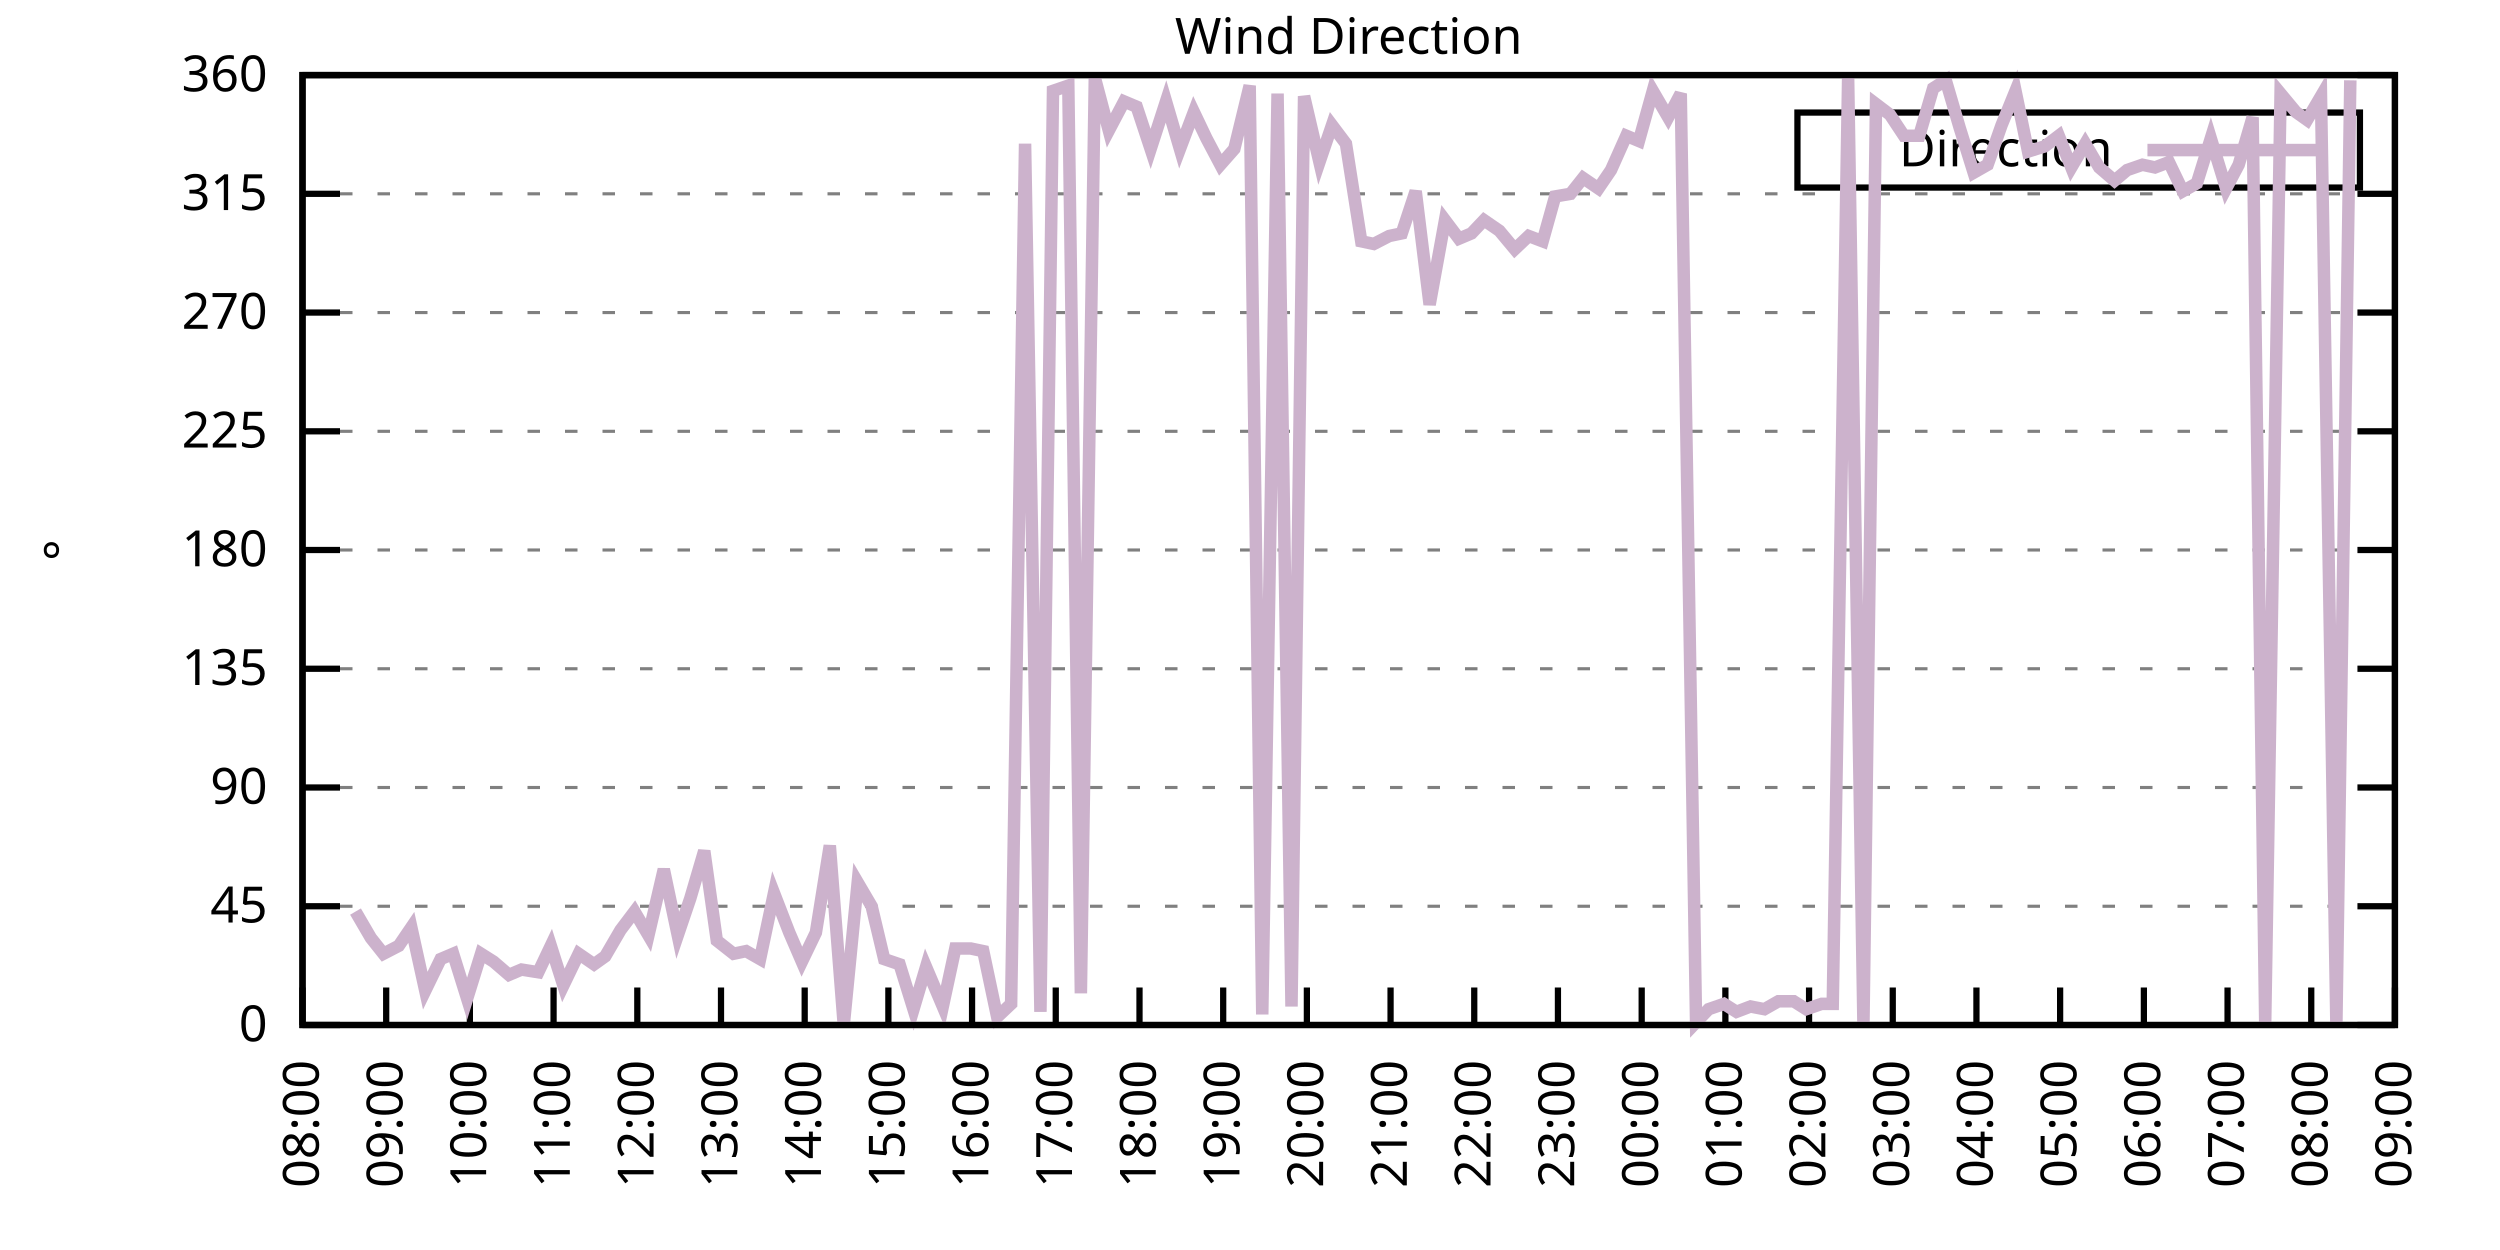
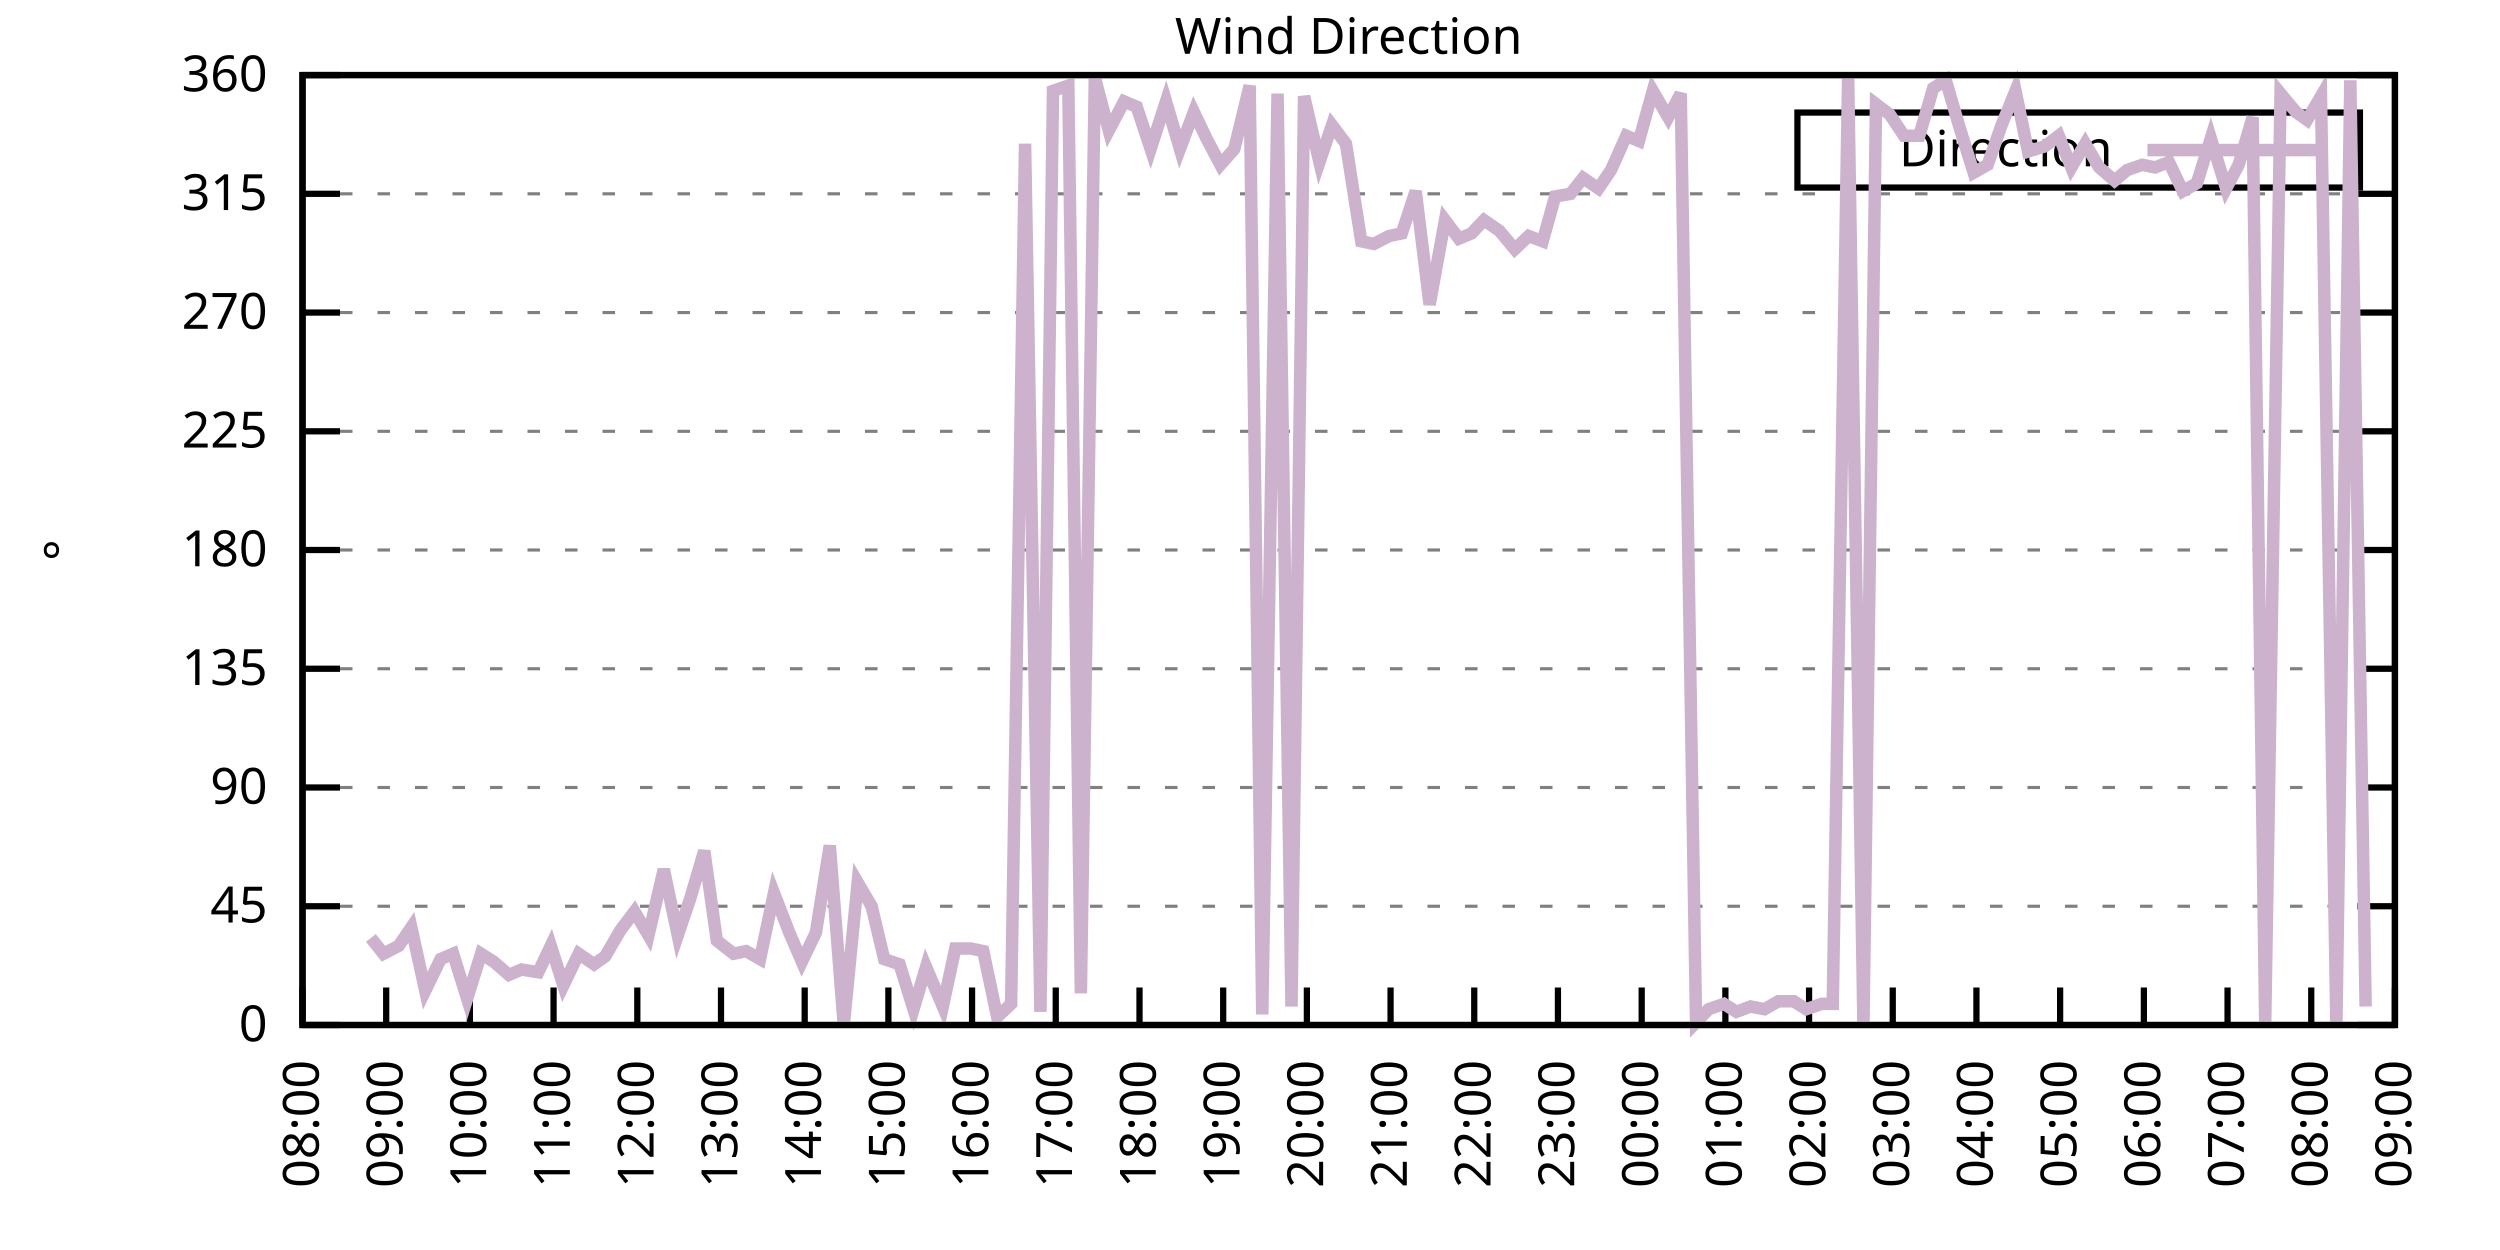
<svg xmlns="http://www.w3.org/2000/svg" xmlns:xlink="http://www.w3.org/1999/xlink" width="400" height="200" viewBox="0 0 400 200">
  <g id="gnuplot_canvas">
    <rect x="0" y="0" width="400" height="200" fill="none" />
    <defs>
      <circle id="gpDot" r="0.5" stroke-width="0.5" stroke="currentColor" />
      <path id="gpPt0" stroke-width="0.333" stroke="currentColor" d="M-1,0 h2 M0,-1 v2" />
      <path id="gpPt1" stroke-width="0.333" stroke="currentColor" d="M-1,-1 L1,1 M1,-1 L-1,1" />
      <path id="gpPt2" stroke-width="0.333" stroke="currentColor" d="M-1,0 L1,0 M0,-1 L0,1 M-1,-1 L1,1 M-1,1 L1,-1" />
      <rect id="gpPt3" stroke-width="0.333" stroke="currentColor" x="-1" y="-1" width="2" height="2" />
      <rect id="gpPt4" stroke-width="0.333" stroke="currentColor" fill="currentColor" x="-1" y="-1" width="2" height="2" />
      <circle id="gpPt5" stroke-width="0.333" stroke="currentColor" cx="0" cy="0" r="1" />
      <use xlink:href="#gpPt5" id="gpPt6" fill="currentColor" stroke="none" />
      <path id="gpPt7" stroke-width="0.333" stroke="currentColor" d="M0,-1.33 L-1.33,0.67 L1.33,0.67 z" />
      <use xlink:href="#gpPt7" id="gpPt8" fill="currentColor" stroke="none" />
      <use xlink:href="#gpPt7" id="gpPt9" stroke="currentColor" transform="rotate(180)" />
      <use xlink:href="#gpPt9" id="gpPt10" fill="currentColor" stroke="none" />
      <use xlink:href="#gpPt3" id="gpPt11" stroke="currentColor" transform="rotate(45)" />
      <use xlink:href="#gpPt11" id="gpPt12" fill="currentColor" stroke="none" />
      <path id="gpPt13" stroke-width="0.333" stroke="currentColor" d="M0,1.330 L1.265,0.411 L0.782,-1.067 L-0.782,-1.076 L-1.265,0.411 z" />
      <use xlink:href="#gpPt13" id="gpPt14" fill="currentColor" stroke="none" />
      <filter id="textbox" filterUnits="objectBoundingBox" x="0" y="0" height="1" width="1">
        <feFlood flood-color="white" flood-opacity="1" result="bgnd" />
        <feComposite in="SourceGraphic" in2="bgnd" operator="atop" />
      </filter>
      <filter id="greybox" filterUnits="objectBoundingBox" x="0" y="0" height="1" width="1">
        <feFlood flood-color="lightgrey" flood-opacity="1" result="grey" />
        <feComposite in="SourceGraphic" in2="grey" operator="atop" />
      </filter>
    </defs>
    <g fill="none" color="white" stroke="currentColor" stroke-width="1.00" stroke-linecap="butt" stroke-linejoin="miter">
</g>
    <g fill="none" color="black" stroke="currentColor" stroke-width="1.00" stroke-linecap="butt" stroke-linejoin="miter">
      <g stroke="none" shape-rendering="crispEdges">
        <polygon fill="rgb(255, 255, 255)" points="48.40,164.00 383.18,164.00 383.18,12.02 48.40,12.02 " />
      </g>
    </g>
    <g fill="none" color="black" stroke="currentColor" stroke-width="1.00" stroke-linecap="butt" stroke-linejoin="miter">
</g>
    <g fill="none" color="black" stroke="black" stroke-width="0.50" stroke-linecap="butt" stroke-linejoin="miter">
</g>
    <g fill="none" color="gray" stroke="currentColor" stroke-width="0.50" stroke-linecap="butt" stroke-linejoin="miter">
      <path stroke="gray" stroke-dasharray="2,4" class="gridline" d="M48.40,164.00 L383.19,164.00  " />
    </g>
    <g fill="none" color="gray" stroke="gray" stroke-width="1.00" stroke-linecap="butt" stroke-linejoin="miter">
</g>
    <g fill="none" color="black" stroke="currentColor" stroke-width="1.00" stroke-linecap="butt" stroke-linejoin="miter">
      <path stroke="black" d="M48.40,164.00 L54.40,164.00 M383.19,164.00 L377.19,164.00  " />
      <g transform="translate(42.80,166.60)" stroke="none" fill="black" font-family="Sans" font-size="8.00" text-anchor="end">
        <text>
          <tspan font-family="Sans"> 0</tspan>
        </text>
      </g>
    </g>
    <g fill="none" color="black" stroke="currentColor" stroke-width="1.00" stroke-linecap="butt" stroke-linejoin="miter">
</g>
    <g fill="none" color="black" stroke="black" stroke-width="0.50" stroke-linecap="butt" stroke-linejoin="miter">
</g>
    <g fill="none" color="gray" stroke="currentColor" stroke-width="0.50" stroke-linecap="butt" stroke-linejoin="miter">
      <path stroke="gray" stroke-dasharray="2,4" class="gridline" d="M48.40,145.00 L383.19,145.00  " />
    </g>
    <g fill="none" color="gray" stroke="gray" stroke-width="1.00" stroke-linecap="butt" stroke-linejoin="miter">
</g>
    <g fill="none" color="black" stroke="currentColor" stroke-width="1.00" stroke-linecap="butt" stroke-linejoin="miter">
      <path stroke="black" d="M48.40,145.00 L54.40,145.00 M383.19,145.00 L377.19,145.00  " />
      <g transform="translate(42.80,147.60)" stroke="none" fill="black" font-family="Sans" font-size="8.00" text-anchor="end">
        <text>
          <tspan font-family="Sans"> 45</tspan>
        </text>
      </g>
    </g>
    <g fill="none" color="black" stroke="currentColor" stroke-width="1.00" stroke-linecap="butt" stroke-linejoin="miter">
</g>
    <g fill="none" color="black" stroke="black" stroke-width="0.50" stroke-linecap="butt" stroke-linejoin="miter">
</g>
    <g fill="none" color="gray" stroke="currentColor" stroke-width="0.50" stroke-linecap="butt" stroke-linejoin="miter">
      <path stroke="gray" stroke-dasharray="2,4" class="gridline" d="M48.40,126.00 L383.19,126.00  " />
    </g>
    <g fill="none" color="gray" stroke="gray" stroke-width="1.00" stroke-linecap="butt" stroke-linejoin="miter">
</g>
    <g fill="none" color="black" stroke="currentColor" stroke-width="1.00" stroke-linecap="butt" stroke-linejoin="miter">
      <path stroke="black" d="M48.40,126.00 L54.40,126.00 M383.19,126.00 L377.19,126.00  " />
      <g transform="translate(42.80,128.60)" stroke="none" fill="black" font-family="Sans" font-size="8.00" text-anchor="end">
        <text>
          <tspan font-family="Sans"> 90</tspan>
        </text>
      </g>
    </g>
    <g fill="none" color="black" stroke="currentColor" stroke-width="1.00" stroke-linecap="butt" stroke-linejoin="miter">
</g>
    <g fill="none" color="black" stroke="black" stroke-width="0.50" stroke-linecap="butt" stroke-linejoin="miter">
</g>
    <g fill="none" color="gray" stroke="currentColor" stroke-width="0.50" stroke-linecap="butt" stroke-linejoin="miter">
      <path stroke="gray" stroke-dasharray="2,4" class="gridline" d="M48.40,107.00 L383.19,107.00  " />
    </g>
    <g fill="none" color="gray" stroke="gray" stroke-width="1.00" stroke-linecap="butt" stroke-linejoin="miter">
</g>
    <g fill="none" color="black" stroke="currentColor" stroke-width="1.00" stroke-linecap="butt" stroke-linejoin="miter">
      <path stroke="black" d="M48.40,107.00 L54.40,107.00 M383.19,107.00 L377.19,107.00  " />
      <g transform="translate(42.80,109.60)" stroke="none" fill="black" font-family="Sans" font-size="8.00" text-anchor="end">
        <text>
          <tspan font-family="Sans"> 135</tspan>
        </text>
      </g>
    </g>
    <g fill="none" color="black" stroke="currentColor" stroke-width="1.00" stroke-linecap="butt" stroke-linejoin="miter">
</g>
    <g fill="none" color="black" stroke="black" stroke-width="0.50" stroke-linecap="butt" stroke-linejoin="miter">
</g>
    <g fill="none" color="gray" stroke="currentColor" stroke-width="0.50" stroke-linecap="butt" stroke-linejoin="miter">
      <path stroke="gray" stroke-dasharray="2,4" class="gridline" d="M48.40,88.00 L383.19,88.00  " />
    </g>
    <g fill="none" color="gray" stroke="gray" stroke-width="1.00" stroke-linecap="butt" stroke-linejoin="miter">
</g>
    <g fill="none" color="black" stroke="currentColor" stroke-width="1.00" stroke-linecap="butt" stroke-linejoin="miter">
      <path stroke="black" d="M48.40,88.00 L54.40,88.00 M383.19,88.00 L377.19,88.00  " />
      <g transform="translate(42.80,90.60)" stroke="none" fill="black" font-family="Sans" font-size="8.00" text-anchor="end">
        <text>
          <tspan font-family="Sans"> 180</tspan>
        </text>
      </g>
    </g>
    <g fill="none" color="black" stroke="currentColor" stroke-width="1.00" stroke-linecap="butt" stroke-linejoin="miter">
</g>
    <g fill="none" color="black" stroke="black" stroke-width="0.50" stroke-linecap="butt" stroke-linejoin="miter">
</g>
    <g fill="none" color="gray" stroke="currentColor" stroke-width="0.50" stroke-linecap="butt" stroke-linejoin="miter">
      <path stroke="gray" stroke-dasharray="2,4" class="gridline" d="M48.40,69.01 L383.19,69.01  " />
    </g>
    <g fill="none" color="gray" stroke="gray" stroke-width="1.00" stroke-linecap="butt" stroke-linejoin="miter">
</g>
    <g fill="none" color="black" stroke="currentColor" stroke-width="1.00" stroke-linecap="butt" stroke-linejoin="miter">
      <path stroke="black" d="M48.40,69.01 L54.40,69.01 M383.19,69.01 L377.19,69.01  " />
      <g transform="translate(42.80,71.61)" stroke="none" fill="black" font-family="Sans" font-size="8.00" text-anchor="end">
        <text>
          <tspan font-family="Sans"> 225</tspan>
        </text>
      </g>
    </g>
    <g fill="none" color="black" stroke="currentColor" stroke-width="1.00" stroke-linecap="butt" stroke-linejoin="miter">
</g>
    <g fill="none" color="black" stroke="black" stroke-width="0.50" stroke-linecap="butt" stroke-linejoin="miter">
</g>
    <g fill="none" color="gray" stroke="currentColor" stroke-width="0.50" stroke-linecap="butt" stroke-linejoin="miter">
      <path stroke="gray" stroke-dasharray="2,4" class="gridline" d="M48.40,50.01 L383.19,50.01  " />
    </g>
    <g fill="none" color="gray" stroke="gray" stroke-width="1.00" stroke-linecap="butt" stroke-linejoin="miter">
</g>
    <g fill="none" color="black" stroke="currentColor" stroke-width="1.00" stroke-linecap="butt" stroke-linejoin="miter">
      <path stroke="black" d="M48.40,50.01 L54.40,50.01 M383.19,50.01 L377.19,50.01  " />
      <g transform="translate(42.80,52.61)" stroke="none" fill="black" font-family="Sans" font-size="8.00" text-anchor="end">
        <text>
          <tspan font-family="Sans"> 270</tspan>
        </text>
      </g>
    </g>
    <g fill="none" color="black" stroke="currentColor" stroke-width="1.00" stroke-linecap="butt" stroke-linejoin="miter">
</g>
    <g fill="none" color="black" stroke="black" stroke-width="0.50" stroke-linecap="butt" stroke-linejoin="miter">
</g>
    <g fill="none" color="gray" stroke="currentColor" stroke-width="0.50" stroke-linecap="butt" stroke-linejoin="miter">
      <path stroke="gray" stroke-dasharray="2,4" class="gridline" d="M48.40,31.01 L383.19,31.01  " />
    </g>
    <g fill="none" color="gray" stroke="gray" stroke-width="1.00" stroke-linecap="butt" stroke-linejoin="miter">
</g>
    <g fill="none" color="black" stroke="currentColor" stroke-width="1.00" stroke-linecap="butt" stroke-linejoin="miter">
      <path stroke="black" d="M48.40,31.01 L54.40,31.01 M383.19,31.01 L377.19,31.01  " />
      <g transform="translate(42.80,33.61)" stroke="none" fill="black" font-family="Sans" font-size="8.00" text-anchor="end">
        <text>
          <tspan font-family="Sans"> 315</tspan>
        </text>
      </g>
    </g>
    <g fill="none" color="black" stroke="currentColor" stroke-width="1.00" stroke-linecap="butt" stroke-linejoin="miter">
</g>
    <g fill="none" color="black" stroke="black" stroke-width="0.50" stroke-linecap="butt" stroke-linejoin="miter">
</g>
    <g fill="none" color="gray" stroke="currentColor" stroke-width="0.50" stroke-linecap="butt" stroke-linejoin="miter">
      <path stroke="gray" stroke-dasharray="2,4" class="gridline" d="M48.40,12.01 L383.19,12.01  " />
    </g>
    <g fill="none" color="gray" stroke="gray" stroke-width="1.00" stroke-linecap="butt" stroke-linejoin="miter">
</g>
    <g fill="none" color="black" stroke="currentColor" stroke-width="1.00" stroke-linecap="butt" stroke-linejoin="miter">
      <path stroke="black" d="M48.40,12.01 L54.40,12.01 M383.19,12.01 L377.19,12.01  " />
      <g transform="translate(42.80,14.61)" stroke="none" fill="black" font-family="Sans" font-size="8.00" text-anchor="end">
        <text>
          <tspan font-family="Sans"> 360</tspan>
        </text>
      </g>
    </g>
    <g fill="none" color="black" stroke="currentColor" stroke-width="1.00" stroke-linecap="butt" stroke-linejoin="miter">
      <path stroke="black" d="M48.40,164.00 L48.40,158.00  " />
      <g transform="translate(51.00,169.60) rotate(270.00)" stroke="none" fill="black" font-family="Sans" font-size="8.00" text-anchor="end">
        <text>
          <tspan font-family="Sans">08:00</tspan>
        </text>
      </g>
    </g>
    <g fill="none" color="black" stroke="currentColor" stroke-width="1.00" stroke-linecap="butt" stroke-linejoin="miter">
      <path stroke="black" d="M61.79,164.00 L61.79,158.00  " />
      <g transform="translate(64.39,169.60) rotate(270.00)" stroke="none" fill="black" font-family="Sans" font-size="8.00" text-anchor="end">
        <text>
          <tspan font-family="Sans">09:00</tspan>
        </text>
      </g>
    </g>
    <g fill="none" color="black" stroke="currentColor" stroke-width="1.00" stroke-linecap="butt" stroke-linejoin="miter">
      <path stroke="black" d="M75.18,164.00 L75.18,158.00  " />
      <g transform="translate(77.78,169.60) rotate(270.00)" stroke="none" fill="black" font-family="Sans" font-size="8.00" text-anchor="end">
        <text>
          <tspan font-family="Sans">10:00</tspan>
        </text>
      </g>
    </g>
    <g fill="none" color="black" stroke="currentColor" stroke-width="1.00" stroke-linecap="butt" stroke-linejoin="miter">
      <path stroke="black" d="M88.57,164.00 L88.57,158.00  " />
      <g transform="translate(91.17,169.60) rotate(270.00)" stroke="none" fill="black" font-family="Sans" font-size="8.00" text-anchor="end">
        <text>
          <tspan font-family="Sans">11:00</tspan>
        </text>
      </g>
    </g>
    <g fill="none" color="black" stroke="currentColor" stroke-width="1.00" stroke-linecap="butt" stroke-linejoin="miter">
      <path stroke="black" d="M101.97,164.00 L101.97,158.00  " />
      <g transform="translate(104.57,169.60) rotate(270.00)" stroke="none" fill="black" font-family="Sans" font-size="8.00" text-anchor="end">
        <text>
          <tspan font-family="Sans">12:00</tspan>
        </text>
      </g>
    </g>
    <g fill="none" color="black" stroke="currentColor" stroke-width="1.00" stroke-linecap="butt" stroke-linejoin="miter">
      <path stroke="black" d="M115.36,164.00 L115.36,158.00  " />
      <g transform="translate(117.96,169.60) rotate(270.00)" stroke="none" fill="black" font-family="Sans" font-size="8.00" text-anchor="end">
        <text>
          <tspan font-family="Sans">13:00</tspan>
        </text>
      </g>
    </g>
    <g fill="none" color="black" stroke="currentColor" stroke-width="1.00" stroke-linecap="butt" stroke-linejoin="miter">
      <path stroke="black" d="M128.75,164.00 L128.75,158.00  " />
      <g transform="translate(131.35,169.60) rotate(270.00)" stroke="none" fill="black" font-family="Sans" font-size="8.00" text-anchor="end">
        <text>
          <tspan font-family="Sans">14:00</tspan>
        </text>
      </g>
    </g>
    <g fill="none" color="black" stroke="currentColor" stroke-width="1.00" stroke-linecap="butt" stroke-linejoin="miter">
      <path stroke="black" d="M142.14,164.00 L142.14,158.00  " />
      <g transform="translate(144.74,169.60) rotate(270.00)" stroke="none" fill="black" font-family="Sans" font-size="8.00" text-anchor="end">
        <text>
          <tspan font-family="Sans">15:00</tspan>
        </text>
      </g>
    </g>
    <g fill="none" color="black" stroke="currentColor" stroke-width="1.00" stroke-linecap="butt" stroke-linejoin="miter">
      <path stroke="black" d="M155.53,164.00 L155.53,158.00  " />
      <g transform="translate(158.13,169.60) rotate(270.00)" stroke="none" fill="black" font-family="Sans" font-size="8.00" text-anchor="end">
        <text>
          <tspan font-family="Sans">16:00</tspan>
        </text>
      </g>
    </g>
    <g fill="none" color="black" stroke="currentColor" stroke-width="1.00" stroke-linecap="butt" stroke-linejoin="miter">
      <path stroke="black" d="M168.92,164.00 L168.92,158.00  " />
      <g transform="translate(171.52,169.60) rotate(270.00)" stroke="none" fill="black" font-family="Sans" font-size="8.00" text-anchor="end">
        <text>
          <tspan font-family="Sans">17:00</tspan>
        </text>
      </g>
    </g>
    <g fill="none" color="black" stroke="currentColor" stroke-width="1.00" stroke-linecap="butt" stroke-linejoin="miter">
      <path stroke="black" d="M182.32,164.00 L182.32,158.00  " />
      <g transform="translate(184.92,169.60) rotate(270.00)" stroke="none" fill="black" font-family="Sans" font-size="8.00" text-anchor="end">
        <text>
          <tspan font-family="Sans">18:00</tspan>
        </text>
      </g>
    </g>
    <g fill="none" color="black" stroke="currentColor" stroke-width="1.00" stroke-linecap="butt" stroke-linejoin="miter">
      <path stroke="black" d="M195.71,164.00 L195.71,158.00  " />
      <g transform="translate(198.31,169.60) rotate(270.00)" stroke="none" fill="black" font-family="Sans" font-size="8.00" text-anchor="end">
        <text>
          <tspan font-family="Sans">19:00</tspan>
        </text>
      </g>
    </g>
    <g fill="none" color="black" stroke="currentColor" stroke-width="1.00" stroke-linecap="butt" stroke-linejoin="miter">
      <path stroke="black" d="M209.10,164.00 L209.10,158.00  " />
      <g transform="translate(211.70,169.60) rotate(270.00)" stroke="none" fill="black" font-family="Sans" font-size="8.00" text-anchor="end">
        <text>
          <tspan font-family="Sans">20:00</tspan>
        </text>
      </g>
    </g>
    <g fill="none" color="black" stroke="currentColor" stroke-width="1.00" stroke-linecap="butt" stroke-linejoin="miter">
      <path stroke="black" d="M222.49,164.00 L222.49,158.00  " />
      <g transform="translate(225.09,169.60) rotate(270.00)" stroke="none" fill="black" font-family="Sans" font-size="8.00" text-anchor="end">
        <text>
          <tspan font-family="Sans">21:00</tspan>
        </text>
      </g>
    </g>
    <g fill="none" color="black" stroke="currentColor" stroke-width="1.00" stroke-linecap="butt" stroke-linejoin="miter">
      <path stroke="black" d="M235.88,164.00 L235.88,158.00  " />
      <g transform="translate(238.48,169.60) rotate(270.00)" stroke="none" fill="black" font-family="Sans" font-size="8.00" text-anchor="end">
        <text>
          <tspan font-family="Sans">22:00</tspan>
        </text>
      </g>
    </g>
    <g fill="none" color="black" stroke="currentColor" stroke-width="1.00" stroke-linecap="butt" stroke-linejoin="miter">
      <path stroke="black" d="M249.27,164.00 L249.27,158.00  " />
      <g transform="translate(251.87,169.60) rotate(270.00)" stroke="none" fill="black" font-family="Sans" font-size="8.00" text-anchor="end">
        <text>
          <tspan font-family="Sans">23:00</tspan>
        </text>
      </g>
    </g>
    <g fill="none" color="black" stroke="currentColor" stroke-width="1.00" stroke-linecap="butt" stroke-linejoin="miter">
      <path stroke="black" d="M262.67,164.00 L262.67,158.00  " />
      <g transform="translate(265.27,169.60) rotate(270.00)" stroke="none" fill="black" font-family="Sans" font-size="8.00" text-anchor="end">
        <text>
          <tspan font-family="Sans">00:00</tspan>
        </text>
      </g>
    </g>
    <g fill="none" color="black" stroke="currentColor" stroke-width="1.00" stroke-linecap="butt" stroke-linejoin="miter">
      <path stroke="black" d="M276.06,164.00 L276.06,158.00  " />
      <g transform="translate(278.66,169.60) rotate(270.00)" stroke="none" fill="black" font-family="Sans" font-size="8.00" text-anchor="end">
        <text>
          <tspan font-family="Sans">01:00</tspan>
        </text>
      </g>
    </g>
    <g fill="none" color="black" stroke="currentColor" stroke-width="1.00" stroke-linecap="butt" stroke-linejoin="miter">
      <path stroke="black" d="M289.45,164.00 L289.45,158.00  " />
      <g transform="translate(292.05,169.60) rotate(270.00)" stroke="none" fill="black" font-family="Sans" font-size="8.00" text-anchor="end">
        <text>
          <tspan font-family="Sans">02:00</tspan>
        </text>
      </g>
    </g>
    <g fill="none" color="black" stroke="currentColor" stroke-width="1.00" stroke-linecap="butt" stroke-linejoin="miter">
      <path stroke="black" d="M302.84,164.00 L302.84,158.00  " />
      <g transform="translate(305.44,169.60) rotate(270.00)" stroke="none" fill="black" font-family="Sans" font-size="8.00" text-anchor="end">
        <text>
          <tspan font-family="Sans">03:00</tspan>
        </text>
      </g>
    </g>
    <g fill="none" color="black" stroke="currentColor" stroke-width="1.00" stroke-linecap="butt" stroke-linejoin="miter">
      <path stroke="black" d="M316.23,164.00 L316.23,158.00  " />
      <g transform="translate(318.83,169.60) rotate(270.00)" stroke="none" fill="black" font-family="Sans" font-size="8.00" text-anchor="end">
        <text>
          <tspan font-family="Sans">04:00</tspan>
        </text>
      </g>
    </g>
    <g fill="none" color="black" stroke="currentColor" stroke-width="1.00" stroke-linecap="butt" stroke-linejoin="miter">
      <path stroke="black" d="M329.62,164.00 L329.62,158.00  " />
      <g transform="translate(332.22,169.60) rotate(270.00)" stroke="none" fill="black" font-family="Sans" font-size="8.00" text-anchor="end">
        <text>
          <tspan font-family="Sans">05:00</tspan>
        </text>
      </g>
    </g>
    <g fill="none" color="black" stroke="currentColor" stroke-width="1.00" stroke-linecap="butt" stroke-linejoin="miter">
      <path stroke="black" d="M343.02,164.00 L343.02,158.00  " />
      <g transform="translate(345.62,169.60) rotate(270.00)" stroke="none" fill="black" font-family="Sans" font-size="8.00" text-anchor="end">
        <text>
          <tspan font-family="Sans">06:00</tspan>
        </text>
      </g>
    </g>
    <g fill="none" color="black" stroke="currentColor" stroke-width="1.00" stroke-linecap="butt" stroke-linejoin="miter">
      <path stroke="black" d="M356.41,164.00 L356.41,158.00  " />
      <g transform="translate(359.01,169.60) rotate(270.00)" stroke="none" fill="black" font-family="Sans" font-size="8.00" text-anchor="end">
        <text>
          <tspan font-family="Sans">07:00</tspan>
        </text>
      </g>
    </g>
    <g fill="none" color="black" stroke="currentColor" stroke-width="1.00" stroke-linecap="butt" stroke-linejoin="miter">
      <path stroke="black" d="M369.80,164.00 L369.80,158.00  " />
      <g transform="translate(372.40,169.60) rotate(270.00)" stroke="none" fill="black" font-family="Sans" font-size="8.00" text-anchor="end">
        <text>
          <tspan font-family="Sans">08:00</tspan>
        </text>
      </g>
    </g>
    <g fill="none" color="black" stroke="currentColor" stroke-width="1.00" stroke-linecap="butt" stroke-linejoin="miter">
      <path stroke="black" d="M383.19,164.00 L383.19,158.00  " />
      <g transform="translate(385.79,169.60) rotate(270.00)" stroke="none" fill="black" font-family="Sans" font-size="8.00" text-anchor="end">
        <text>
          <tspan font-family="Sans">09:00</tspan>
        </text>
      </g>
    </g>
    <g fill="none" color="black" stroke="currentColor" stroke-width="1.00" stroke-linecap="butt" stroke-linejoin="miter">
</g>
    <g fill="none" color="black" stroke="currentColor" stroke-width="1.00" stroke-linecap="butt" stroke-linejoin="miter">
      <path stroke="black" d="M48.40,12.01 L48.40,164.00 L383.19,164.00 L383.19,12.01 L48.40,12.01 Z  " />
    </g>
    <g fill="none" color="black" stroke="currentColor" stroke-width="1.00" stroke-linecap="butt" stroke-linejoin="miter">
</g>
    <g fill="none" color="black" stroke="currentColor" stroke-width="1.00" stroke-linecap="butt" stroke-linejoin="miter">
      <path stroke="black" d="M287.59,30.01 L287.59,18.01 L377.59,18.01 L377.59,30.01 L287.59,30.01 Z  " />
    </g>
    <g id="Wind_direction_plot_1">
      <g fill="none" color="white" stroke="black" stroke-width="2.00" stroke-linecap="butt" stroke-linejoin="miter">
</g>
      <g fill="none" color="black" stroke="currentColor" stroke-width="2.00" stroke-linecap="butt" stroke-linejoin="miter">
        <g transform="translate(337.99,26.61)" stroke="none" fill="black" font-family="Sans" font-size="8.00" text-anchor="end">
          <text>
            <tspan font-family="Sans">Direction</tspan>
          </text>
        </g>
      </g>
      <g fill="none" color="black" stroke="currentColor" stroke-width="2.00" stroke-linecap="butt" stroke-linejoin="miter">
-         <path stroke="rgb(204, 178, 204)" d="M343.59,24.01 L371.99,24.01 M56.88,145.85 L59.34,150.07 L61.35,152.60 L63.80,151.33 L65.81,148.38 L68.04,158.51   L70.50,153.45 L72.50,152.60 L74.74,159.78 L76.97,152.60 L78.98,153.87 L81.43,155.98 L83.44,155.13 L86.12,155.56   L88.13,151.33 L90.14,157.67 L92.59,152.60 L95.05,154.29 L96.83,153.02 L99.29,148.80 L101.52,145.85 L103.75,149.65   L106.21,139.09 L108.44,149.65 L110.45,143.73 L112.68,136.14 L114.69,150.49 L117.37,152.60 L119.38,152.18 L121.61,153.45   L123.84,142.89 L126.29,149.22 L128.30,153.87 L130.54,149.22 L132.77,135.29 L135.00,164.00 L137.23,141.20 L139.46,145.00   L141.47,153.45 L143.93,154.29 L146.16,161.47 L148.17,154.71 L150.85,161.04 L152.85,151.76 L155.31,151.76 L157.32,152.18   L159.55,162.73 L161.78,160.62 L164.01,22.99 L166.47,161.89 L168.48,14.54 L170.93,13.70 L172.94,158.93 L175.17,12.43   L177.41,20.88 L179.86,16.23 L181.87,17.08 L184.10,23.83 L186.56,16.23 L188.79,23.83 L191.02,17.92 L193.03,22.14   L195.26,26.36 L197.49,23.83 L199.95,13.70 L201.96,162.31 L204.41,14.97 L206.64,161.04 L208.65,15.39 L211.11,25.94   L213.12,20.03 L215.35,22.99 L217.80,38.61 L219.81,39.03 L222.27,37.76 L224.28,37.34 L226.51,30.59 L228.74,48.74   L231.20,35.23 L233.43,38.19 L235.44,37.34 L237.44,35.23 L239.90,36.92 L242.36,39.87 L244.59,37.76 L246.82,38.61   L248.83,31.43 L251.28,31.01 L253.29,28.48 L255.75,30.16 L257.76,27.21 L260.21,21.72 L262.22,22.56 L264.45,14.54   L266.91,18.77 L268.92,14.97 L271.37,163.58 L273.38,161.47 L275.83,160.62 L277.84,161.89 L280.07,161.04 L282.31,161.47   L284.54,160.20 L286.99,160.20 L289.00,161.47 L291.46,160.62 L293.24,160.62 L295.70,12.43 L298.15,164.00 L300.16,16.65   L302.39,18.34 L304.63,21.72 L307.08,21.72 L309.31,14.12 L311.32,12.85 L313.55,20.45 L315.79,27.63 L318.02,26.36   L320.25,20.03 L322.48,14.54 L324.49,24.25 L327.17,23.41 L329.40,21.72 L331.41,26.79 L333.64,22.99 L335.87,26.79   L338.33,28.90 L340.34,27.21 L342.79,26.36 L344.80,26.79 L347.03,25.94 L349.26,30.59 L351.50,29.32 L353.73,22.14   L356.18,30.16 L358.19,26.36 L360.42,18.77 L362.43,163.58 L364.89,14.97 L367.34,17.92 L369.13,19.19 L371.36,15.39   L373.82,164.00 L376.05,12.85  " />
+         <path stroke="rgb(204, 178, 204)" d="M343.59,24.01 L371.99,24.01 M59.34,150.07 L61.35,152.60 L63.80,151.33 L65.81,148.38 L68.04,158.51 L70.50,153.45   L72.50,152.60 L74.74,159.78 L76.97,152.60 L78.98,153.87 L81.43,155.98 L83.44,155.13 L86.12,155.56 L88.13,151.33   L90.14,157.67 L92.59,152.60 L95.05,154.29 L96.83,153.02 L99.29,148.80 L101.52,145.85 L103.75,149.65 L106.21,139.09   L108.44,149.65 L110.45,143.73 L112.68,136.14 L114.69,150.49 L117.37,152.60 L119.38,152.18 L121.61,153.45 L123.84,142.89   L126.29,149.22 L128.30,153.87 L130.54,149.22 L132.77,135.29 L135.00,164.00 L137.23,141.20 L139.46,145.00 L141.47,153.45   L143.93,154.29 L146.16,161.47 L148.17,154.71 L150.85,161.04 L152.85,151.76 L155.31,151.76 L157.32,152.18 L159.55,162.73   L161.78,160.62 L164.01,22.99 L166.47,161.89 L168.48,14.54 L170.93,13.70 L172.94,158.93 L175.17,12.43 L177.41,20.88   L179.86,16.23 L181.87,17.08 L184.10,23.83 L186.56,16.23 L188.79,23.83 L191.02,17.92 L193.03,22.14 L195.26,26.36   L197.49,23.83 L199.95,13.70 L201.96,162.31 L204.41,14.97 L206.64,161.04 L208.65,15.39 L211.11,25.94 L213.12,20.03   L215.35,22.99 L217.80,38.61 L219.81,39.03 L222.27,37.76 L224.28,37.34 L226.51,30.59 L228.74,48.74 L231.20,35.23   L233.43,38.19 L235.44,37.34 L237.44,35.23 L239.90,36.92 L242.36,39.87 L244.59,37.76 L246.82,38.61 L248.83,31.43   L251.28,31.01 L253.29,28.48 L255.75,30.16 L257.76,27.21 L260.21,21.72 L262.22,22.56 L264.45,14.54 L266.91,18.77   L268.92,14.97 L271.37,163.58 L273.38,161.47 L275.83,160.62 L277.84,161.89 L280.07,161.04 L282.31,161.47 L284.54,160.20   L286.99,160.20 L289.00,161.47 L291.46,160.62 L293.24,160.62 L295.70,12.43 L298.15,164.00 L300.16,16.65 L302.39,18.34   L304.63,21.72 L307.08,21.72 L309.31,14.12 L311.32,12.85 L313.55,20.45 L315.79,27.63 L318.02,26.36 L320.25,20.03   L322.48,14.54 L324.49,24.25 L327.17,23.41 L329.40,21.72 L331.41,26.79 L333.64,22.99 L335.87,26.79 L338.33,28.90   L340.34,27.21 L342.79,26.36 L344.80,26.79 L347.03,25.94 L349.26,30.59 L351.50,29.32 L353.73,22.14 L356.18,30.16   L358.19,26.36 L360.42,18.77 L362.43,163.58 L364.89,14.97 L367.34,17.92 L369.13,19.19 L371.36,15.39 L373.82,164.00   L376.05,12.85 L378.50,161.04  " />
      </g>
    </g>
    <g fill="none" color="black" stroke="currentColor" stroke-width="2.00" stroke-linecap="butt" stroke-linejoin="miter">
</g>
    <g fill="none" color="black" stroke="black" stroke-width="1.00" stroke-linecap="butt" stroke-linejoin="miter">
</g>
    <g fill="none" color="black" stroke="currentColor" stroke-width="1.00" stroke-linecap="butt" stroke-linejoin="miter">
      <path stroke="black" d="M48.40,12.01 L48.40,164.00 L383.19,164.00 L383.19,12.01 L48.40,12.01 Z  " />
      <g transform="translate(12.80,88.01) rotate(270.00)" stroke="none" fill="black" font-family="Sans" font-size="8.00" text-anchor="middle">
        <text>
          <tspan font-family="Sans">°</tspan>
        </text>
      </g>
    </g>
    <g fill="none" color="black" stroke="currentColor" stroke-width="1.00" stroke-linecap="butt" stroke-linejoin="miter">
</g>
    <g fill="none" color="black" stroke="currentColor" stroke-width="1.00" stroke-linecap="butt" stroke-linejoin="miter">
      <g transform="translate(215.79,8.61)" stroke="none" fill="black" font-family="Sans" font-size="8.00" text-anchor="middle">
        <text>
          <tspan font-family="Sans">Wind Direction</tspan>
        </text>
      </g>
    </g>
    <g fill="none" color="black" stroke="currentColor" stroke-width="1.00" stroke-linecap="butt" stroke-linejoin="miter">
</g>
  </g>
</svg>
